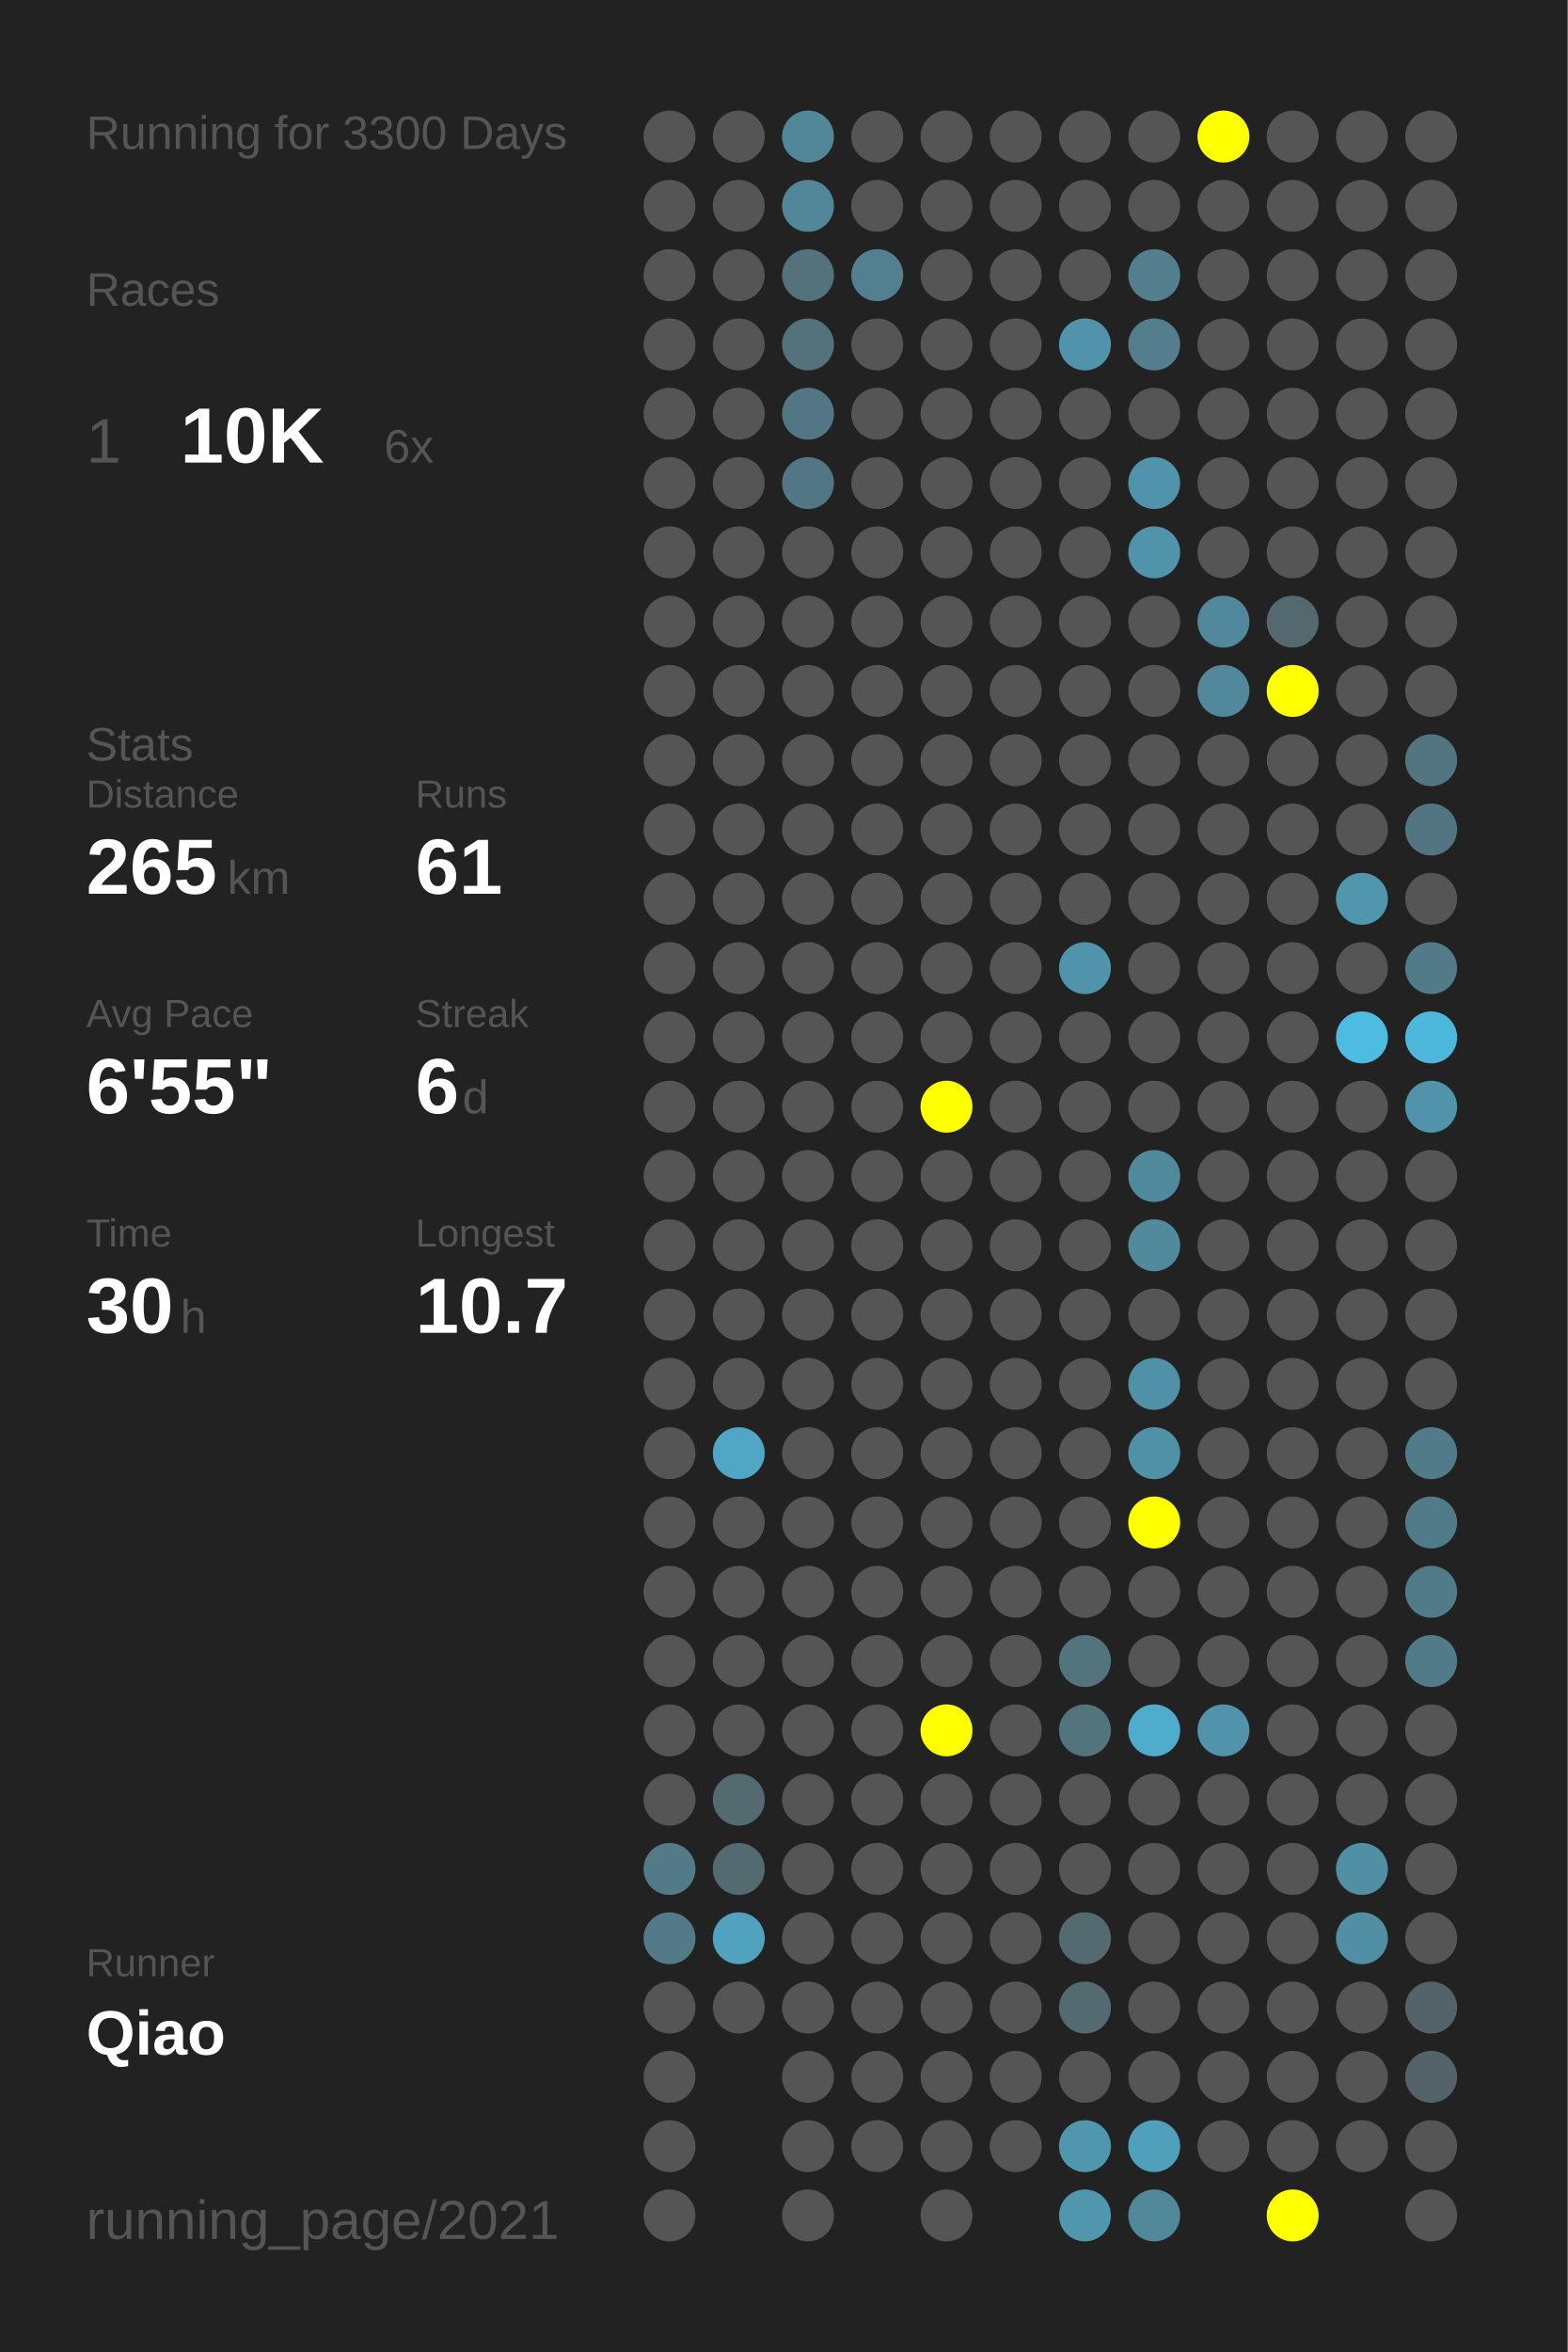
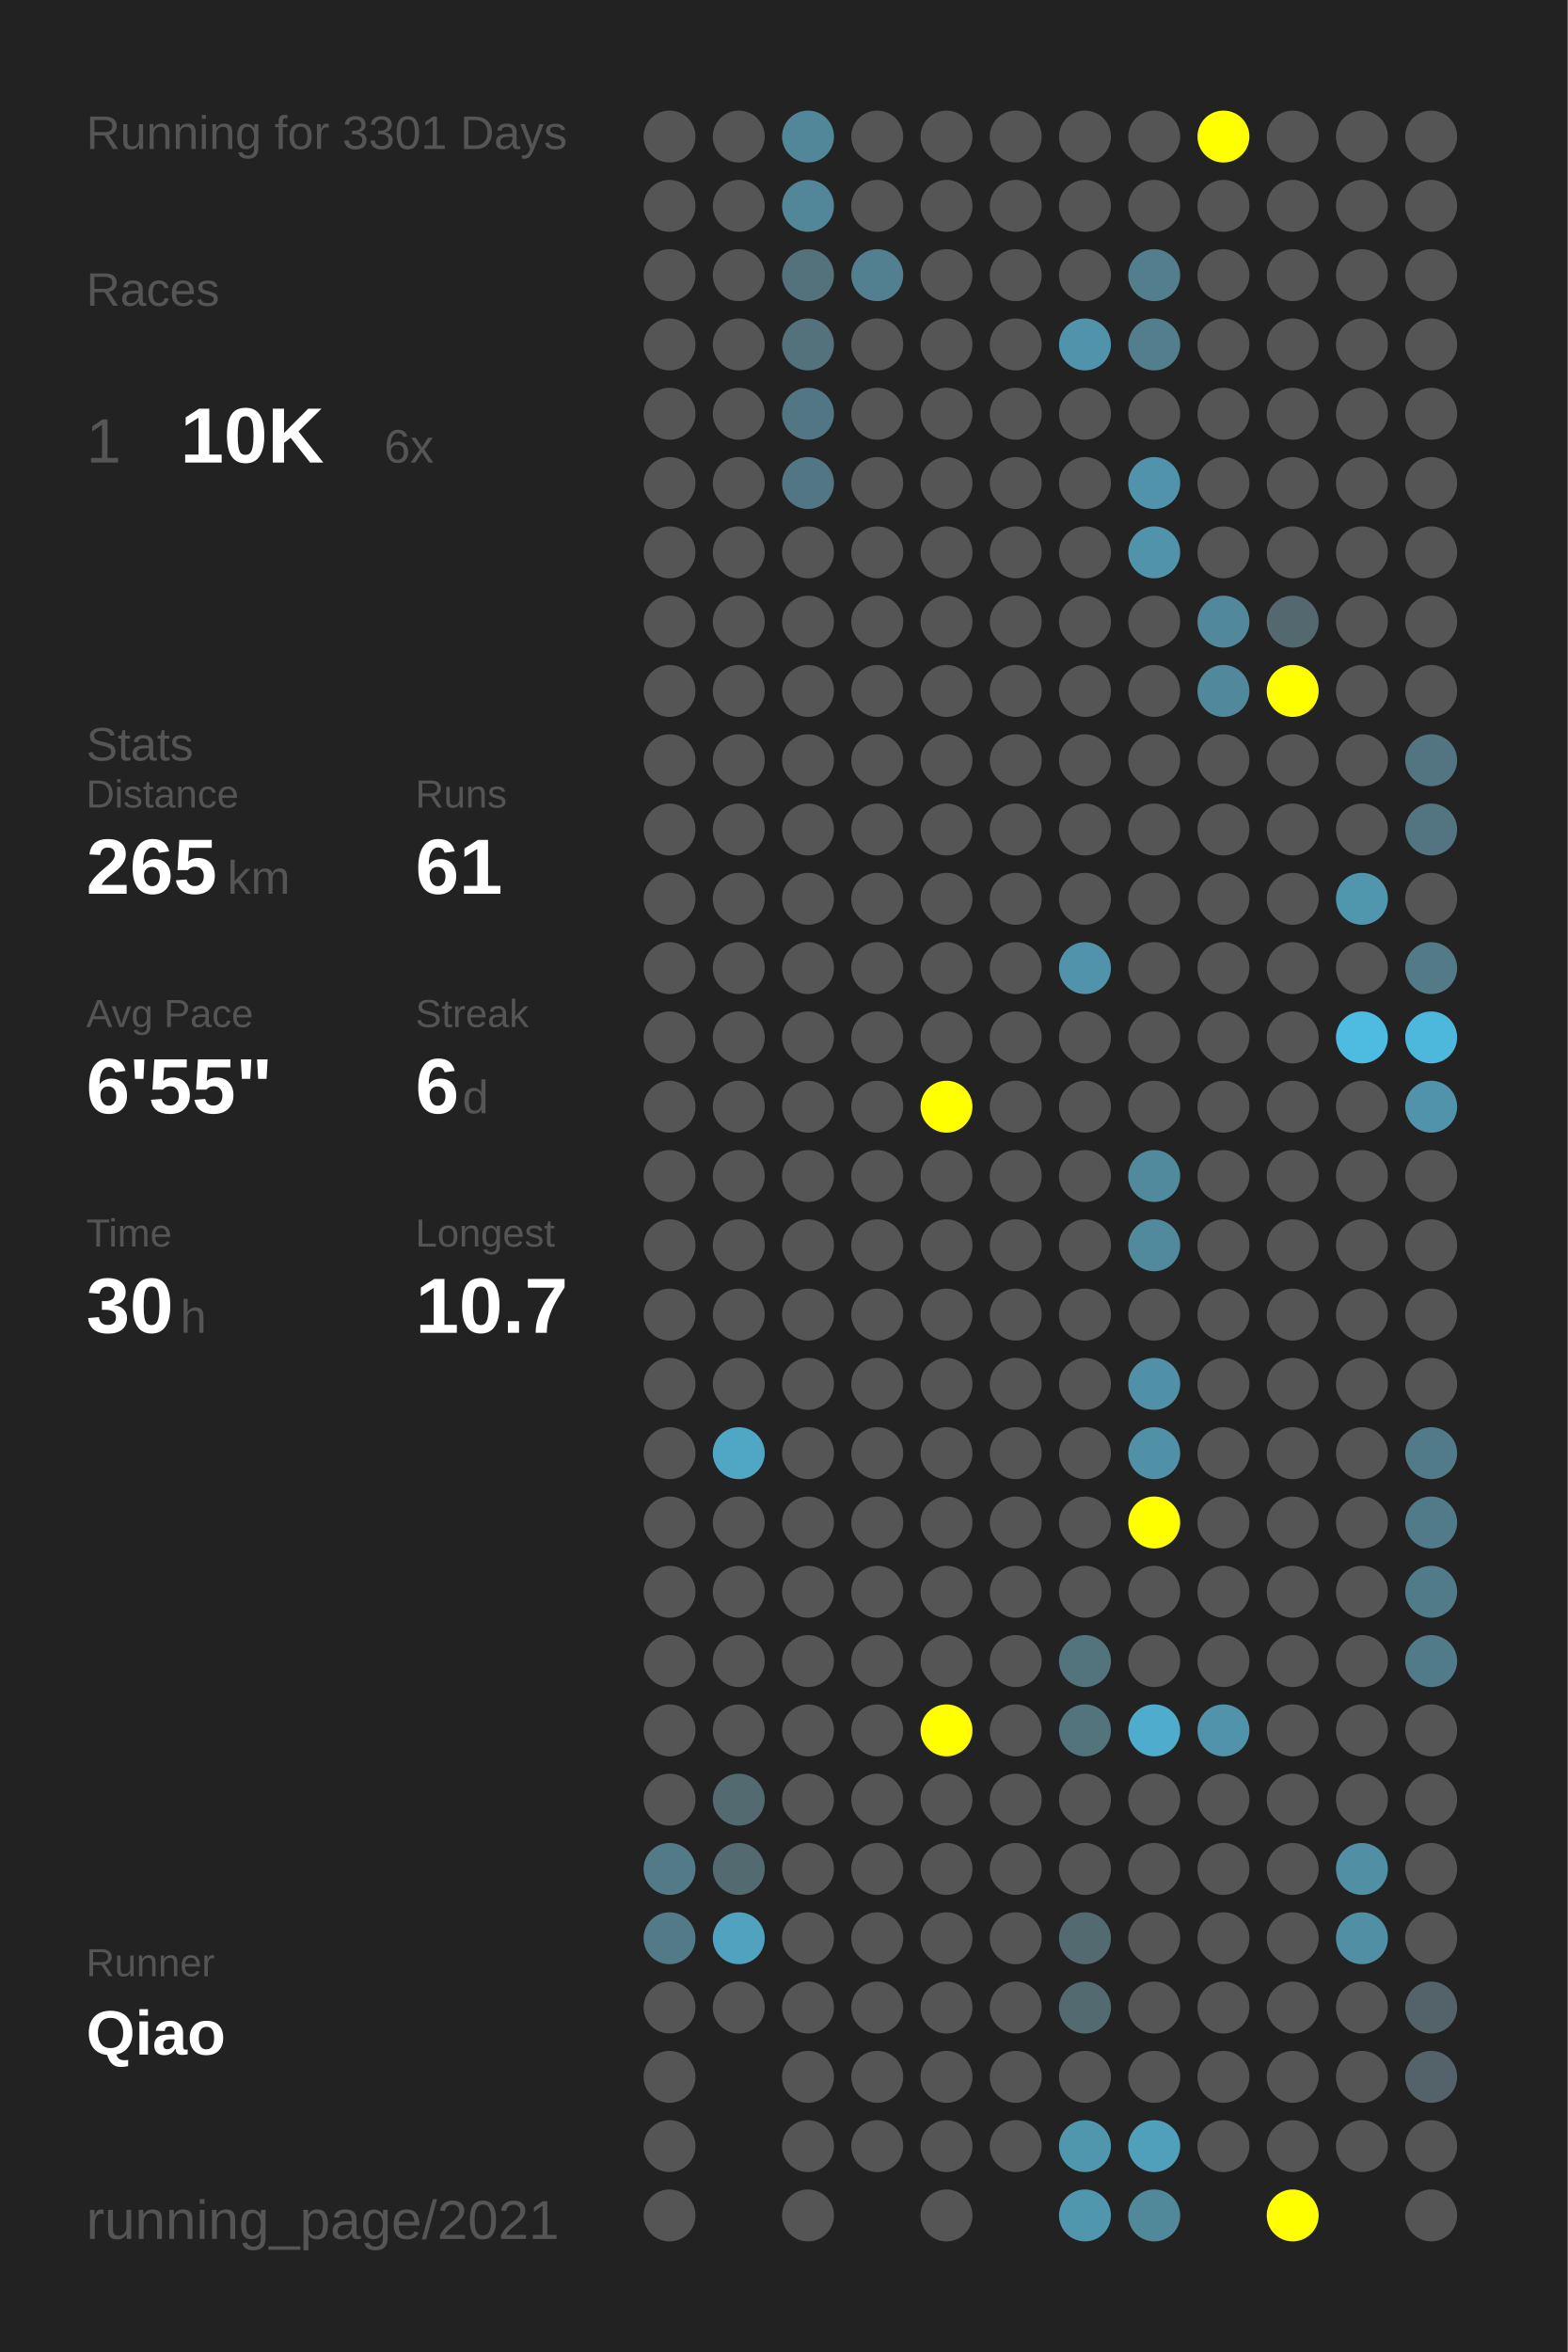
<svg xmlns="http://www.w3.org/2000/svg" baseProfile="full" height="300mm" version="1.1" viewBox="0,0,200,300" width="200mm">
  <defs />
  <rect fill="#222222" height="300" width="200" x="0" y="0" />
-   <text fill="#555555" style="font-size:6px; font-family:Arial;" x="11" y="19">Running for 3300 Days</text>
+   <text fill="#555555" style="font-size:6px; font-family:Arial;" x="11" y="19">Running for 3301 Days</text>
  <text fill="#555555" style="font-size:6px; font-family:Arial;" x="11" y="39">Races</text>
  <text fill="#555555" style="font-size:8px; font-family:Arial;" x="11" y="59">1</text>
  <text fill="#FFFFFF" style="font-size:10px; font-family:Arial; font-weight:bold;" x="23" y="59">10K</text>
  <text fill="#555555" style="font-size:6px; font-family:Arial;" x="49" y="59">6x</text>
  <text fill="#555555" style="font-size:6px; font-family:Arial;" x="11" y="97">Stats</text>
  <text fill="#555555" style="font-size:5px; font-family:Arial;" x="11" y="103">Distance</text>
  <text fill="#FFFFFF" style="font-size:10px; font-family:Arial; font-weight:bold;" x="11" y="114">265</text>
  <text fill="#555555" style="font-size:6px; font-family:Arial;" x="29" y="114">km</text>
  <text fill="#555555" style="font-size:5px; font-family:Arial;" x="53" y="103">Runs</text>
  <text fill="#FFFFFF" style="font-size:10px; font-family:Arial; font-weight:bold;" x="53" y="114">61</text>
  <text fill="#555555" style="font-size:5px; font-family:Arial;" x="11" y="131">Avg Pace</text>
  <text fill="#FFFFFF" style="font-size:10px; font-family:Arial; font-weight:bold;" x="11" y="142">6'55"</text>
  <text fill="#555555" style="font-size:5px; font-family:Arial;" x="53" y="131">Streak</text>
  <text fill="#FFFFFF" style="font-size:10px; font-family:Arial; font-weight:bold;" x="53" y="142">6</text>
  <text fill="#555555" style="font-size:6px; font-family:Arial;" x="59" y="142">d</text>
  <text fill="#555555" style="font-size:5px; font-family:Arial;" x="11" y="159">Time</text>
  <text fill="#FFFFFF" style="font-size:10px; font-family:Arial; font-weight:bold;" x="11" y="170">30</text>
  <text fill="#555555" style="font-size:6px; font-family:Arial;" x="23" y="170">h</text>
  <text fill="#555555" style="font-size:5px; font-family:Arial;" x="53" y="159">Longest</text>
  <text fill="#FFFFFF" style="font-size:10px; font-family:Arial; font-weight:bold;" x="53" y="170">10.7</text>
  <text fill="#555555" style="font-size:5px; font-family:Arial;" x="11" y="252.065">Runner</text>
  <text fill="#FFFFFF" style="font-size:8px; font-family:Arial; font-weight:bold;" x="11" y="262.065">Qiao</text>
  <text fill="#555555" style="font-size:7px; font-family:Arial;" x="11" y="285.581">running_page/2021</text>
  <circle cx="85.417" cy="17.419" fill="#555555" r="3.312" />
  <circle cx="85.417" cy="26.258" fill="#555555" r="3.312" />
  <circle cx="85.417" cy="35.097" fill="#555555" r="3.312" />
  <circle cx="85.417" cy="43.935" fill="#555555" r="3.312" />
  <circle cx="85.417" cy="52.774" fill="#555555" r="3.312" />
  <circle cx="85.417" cy="61.613" fill="#555555" r="3.312" />
  <circle cx="85.417" cy="70.452" fill="#555555" r="3.312" />
  <circle cx="85.417" cy="79.29" fill="#555555" r="3.312" />
  <circle cx="85.417" cy="88.129" fill="#555555" r="3.312" />
  <circle cx="85.417" cy="96.968" fill="#555555" r="3.312" />
  <circle cx="85.417" cy="105.806" fill="#555555" r="3.312" />
  <circle cx="85.417" cy="114.645" fill="#555555" r="3.312" />
  <circle cx="85.417" cy="123.484" fill="#555555" r="3.312" />
  <circle cx="85.417" cy="132.323" fill="#555555" r="3.312" />
  <circle cx="85.417" cy="141.161" fill="#555555" r="3.312" />
  <circle cx="85.417" cy="150" fill="#555555" r="3.312" />
  <circle cx="85.417" cy="158.839" fill="#555555" r="3.312" />
  <circle cx="85.417" cy="167.677" fill="#555555" r="3.312" />
  <circle cx="85.417" cy="176.516" fill="#555555" r="3.312" />
  <circle cx="85.417" cy="185.355" fill="#555555" r="3.312" />
  <circle cx="85.417" cy="194.194" fill="#555555" r="3.312" />
  <circle cx="85.417" cy="203.032" fill="#555555" r="3.312" />
  <circle cx="85.417" cy="211.871" fill="#555555" r="3.312" />
  <circle cx="85.417" cy="220.71" fill="#555555" r="3.312" />
  <circle cx="85.417" cy="229.548" fill="#555555" r="3.312" />
  <circle cx="85.417" cy="238.387" fill="#527a87" r="3.312" />
  <circle cx="85.417" cy="247.226" fill="#527a87" r="3.312" />
  <circle cx="85.417" cy="256.065" fill="#555555" r="3.312" />
  <circle cx="85.417" cy="264.903" fill="#555555" r="3.312" />
  <circle cx="85.417" cy="273.742" fill="#555555" r="3.312" />
  <circle cx="85.417" cy="282.581" fill="#555555" r="3.312" />
  <circle cx="94.25" cy="17.419" fill="#555555" r="3.312" />
  <circle cx="94.25" cy="26.258" fill="#555555" r="3.312" />
  <circle cx="94.25" cy="35.097" fill="#555555" r="3.312" />
  <circle cx="94.25" cy="43.935" fill="#555555" r="3.312" />
  <circle cx="94.25" cy="52.774" fill="#555555" r="3.312" />
  <circle cx="94.25" cy="61.613" fill="#555555" r="3.312" />
  <circle cx="94.25" cy="70.452" fill="#555555" r="3.312" />
  <circle cx="94.25" cy="79.29" fill="#555555" r="3.312" />
  <circle cx="94.25" cy="88.129" fill="#555555" r="3.312" />
  <circle cx="94.25" cy="96.968" fill="#555555" r="3.312" />
  <circle cx="94.25" cy="105.806" fill="#555555" r="3.312" />
  <circle cx="94.25" cy="114.645" fill="#555555" r="3.312" />
  <circle cx="94.25" cy="123.484" fill="#555555" r="3.312" />
  <circle cx="94.25" cy="132.323" fill="#555555" r="3.312" />
  <circle cx="94.25" cy="141.161" fill="#555555" r="3.312" />
  <circle cx="94.25" cy="150" fill="#555555" r="3.312" />
  <circle cx="94.25" cy="158.839" fill="#555555" r="3.312" />
  <circle cx="94.25" cy="167.677" fill="#555555" r="3.312" />
  <circle cx="94.25" cy="176.516" fill="#555555" r="3.312" />
  <circle cx="94.25" cy="185.355" fill="#4fa7c5" r="3.312" />
  <circle cx="94.25" cy="194.194" fill="#555555" r="3.312" />
  <circle cx="94.25" cy="203.032" fill="#555555" r="3.312" />
  <circle cx="94.25" cy="211.871" fill="#555555" r="3.312" />
  <circle cx="94.25" cy="220.71" fill="#555555" r="3.312" />
  <circle cx="94.25" cy="229.548" fill="#536a71" r="3.312" />
  <circle cx="94.25" cy="238.387" fill="#536a71" r="3.312" />
  <circle cx="94.25" cy="247.226" fill="#50a2be" r="3.312" />
  <circle cx="94.25" cy="256.065" fill="#555555" r="3.312" />
  <circle cx="103.083" cy="17.419" fill="#518799" r="3.312" />
  <circle cx="103.083" cy="26.258" fill="#518799" r="3.312" />
  <circle cx="103.083" cy="35.097" fill="#53727c" r="3.312" />
  <circle cx="103.083" cy="43.935" fill="#53727c" r="3.312" />
  <circle cx="103.083" cy="52.774" fill="#527683" r="3.312" />
  <circle cx="103.083" cy="61.613" fill="#527683" r="3.312" />
  <circle cx="103.083" cy="70.452" fill="#555555" r="3.312" />
  <circle cx="103.083" cy="79.29" fill="#555555" r="3.312" />
  <circle cx="103.083" cy="88.129" fill="#555555" r="3.312" />
  <circle cx="103.083" cy="96.968" fill="#555555" r="3.312" />
  <circle cx="103.083" cy="105.806" fill="#555555" r="3.312" />
  <circle cx="103.083" cy="114.645" fill="#555555" r="3.312" />
  <circle cx="103.083" cy="123.484" fill="#555555" r="3.312" />
  <circle cx="103.083" cy="132.323" fill="#555555" r="3.312" />
  <circle cx="103.083" cy="141.161" fill="#555555" r="3.312" />
  <circle cx="103.083" cy="150" fill="#555555" r="3.312" />
  <circle cx="103.083" cy="158.839" fill="#555555" r="3.312" />
  <circle cx="103.083" cy="167.677" fill="#555555" r="3.312" />
  <circle cx="103.083" cy="176.516" fill="#555555" r="3.312" />
  <circle cx="103.083" cy="185.355" fill="#555555" r="3.312" />
  <circle cx="103.083" cy="194.194" fill="#555555" r="3.312" />
  <circle cx="103.083" cy="203.032" fill="#555555" r="3.312" />
  <circle cx="103.083" cy="211.871" fill="#555555" r="3.312" />
  <circle cx="103.083" cy="220.71" fill="#555555" r="3.312" />
  <circle cx="103.083" cy="229.548" fill="#555555" r="3.312" />
  <circle cx="103.083" cy="238.387" fill="#555555" r="3.312" />
  <circle cx="103.083" cy="247.226" fill="#555555" r="3.312" />
  <circle cx="103.083" cy="256.065" fill="#555555" r="3.312" />
  <circle cx="103.083" cy="264.903" fill="#555555" r="3.312" />
  <circle cx="103.083" cy="273.742" fill="#555555" r="3.312" />
  <circle cx="103.083" cy="282.581" fill="#555555" r="3.312" />
  <circle cx="111.917" cy="17.419" fill="#555555" r="3.312" />
  <circle cx="111.917" cy="26.258" fill="#555555" r="3.312" />
  <circle cx="111.917" cy="35.097" fill="#528090" r="3.312" />
  <circle cx="111.917" cy="43.935" fill="#555555" r="3.312" />
  <circle cx="111.917" cy="52.774" fill="#555555" r="3.312" />
  <circle cx="111.917" cy="61.613" fill="#555555" r="3.312" />
  <circle cx="111.917" cy="70.452" fill="#555555" r="3.312" />
  <circle cx="111.917" cy="79.29" fill="#555555" r="3.312" />
  <circle cx="111.917" cy="88.129" fill="#555555" r="3.312" />
  <circle cx="111.917" cy="96.968" fill="#555555" r="3.312" />
  <circle cx="111.917" cy="105.806" fill="#555555" r="3.312" />
  <circle cx="111.917" cy="114.645" fill="#555555" r="3.312" />
  <circle cx="111.917" cy="123.484" fill="#555555" r="3.312" />
  <circle cx="111.917" cy="132.323" fill="#555555" r="3.312" />
  <circle cx="111.917" cy="141.161" fill="#555555" r="3.312" />
  <circle cx="111.917" cy="150" fill="#555555" r="3.312" />
  <circle cx="111.917" cy="158.839" fill="#555555" r="3.312" />
  <circle cx="111.917" cy="167.677" fill="#555555" r="3.312" />
  <circle cx="111.917" cy="176.516" fill="#555555" r="3.312" />
  <circle cx="111.917" cy="185.355" fill="#555555" r="3.312" />
  <circle cx="111.917" cy="194.194" fill="#555555" r="3.312" />
  <circle cx="111.917" cy="203.032" fill="#555555" r="3.312" />
  <circle cx="111.917" cy="211.871" fill="#555555" r="3.312" />
  <circle cx="111.917" cy="220.71" fill="#555555" r="3.312" />
  <circle cx="111.917" cy="229.548" fill="#555555" r="3.312" />
  <circle cx="111.917" cy="238.387" fill="#555555" r="3.312" />
  <circle cx="111.917" cy="247.226" fill="#555555" r="3.312" />
  <circle cx="111.917" cy="256.065" fill="#555555" r="3.312" />
  <circle cx="111.917" cy="264.903" fill="#555555" r="3.312" />
  <circle cx="111.917" cy="273.742" fill="#555555" r="3.312" />
  <circle cx="120.75" cy="17.419" fill="#555555" r="3.312" />
  <circle cx="120.75" cy="26.258" fill="#555555" r="3.312" />
  <circle cx="120.75" cy="35.097" fill="#555555" r="3.312" />
  <circle cx="120.75" cy="43.935" fill="#555555" r="3.312" />
  <circle cx="120.75" cy="52.774" fill="#555555" r="3.312" />
  <circle cx="120.75" cy="61.613" fill="#555555" r="3.312" />
  <circle cx="120.75" cy="70.452" fill="#555555" r="3.312" />
  <circle cx="120.75" cy="79.29" fill="#555555" r="3.312" />
  <circle cx="120.75" cy="88.129" fill="#555555" r="3.312" />
  <circle cx="120.75" cy="96.968" fill="#555555" r="3.312" />
  <circle cx="120.75" cy="105.806" fill="#555555" r="3.312" />
  <circle cx="120.75" cy="114.645" fill="#555555" r="3.312" />
  <circle cx="120.75" cy="123.484" fill="#555555" r="3.312" />
  <circle cx="120.75" cy="132.323" fill="#555555" r="3.312" />
  <circle cx="120.75" cy="141.161" fill="#FFFF00" r="3.312" />
  <circle cx="120.75" cy="150" fill="#555555" r="3.312" />
  <circle cx="120.75" cy="158.839" fill="#555555" r="3.312" />
  <circle cx="120.75" cy="167.677" fill="#555555" r="3.312" />
  <circle cx="120.75" cy="176.516" fill="#555555" r="3.312" />
  <circle cx="120.75" cy="185.355" fill="#555555" r="3.312" />
  <circle cx="120.75" cy="194.194" fill="#555555" r="3.312" />
  <circle cx="120.75" cy="203.032" fill="#555555" r="3.312" />
  <circle cx="120.75" cy="211.871" fill="#555555" r="3.312" />
  <circle cx="120.75" cy="220.71" fill="#FFFF00" r="3.312" />
  <circle cx="120.75" cy="229.548" fill="#555555" r="3.312" />
  <circle cx="120.75" cy="238.387" fill="#555555" r="3.312" />
  <circle cx="120.75" cy="247.226" fill="#555555" r="3.312" />
  <circle cx="120.75" cy="256.065" fill="#555555" r="3.312" />
  <circle cx="120.75" cy="264.903" fill="#555555" r="3.312" />
  <circle cx="120.75" cy="273.742" fill="#555555" r="3.312" />
  <circle cx="120.75" cy="282.581" fill="#555555" r="3.312" />
  <circle cx="129.583" cy="17.419" fill="#555555" r="3.312" />
  <circle cx="129.583" cy="26.258" fill="#555555" r="3.312" />
  <circle cx="129.583" cy="35.097" fill="#555555" r="3.312" />
  <circle cx="129.583" cy="43.935" fill="#555555" r="3.312" />
  <circle cx="129.583" cy="52.774" fill="#555555" r="3.312" />
  <circle cx="129.583" cy="61.613" fill="#555555" r="3.312" />
  <circle cx="129.583" cy="70.452" fill="#555555" r="3.312" />
  <circle cx="129.583" cy="79.29" fill="#555555" r="3.312" />
  <circle cx="129.583" cy="88.129" fill="#555555" r="3.312" />
  <circle cx="129.583" cy="96.968" fill="#555555" r="3.312" />
  <circle cx="129.583" cy="105.806" fill="#555555" r="3.312" />
  <circle cx="129.583" cy="114.645" fill="#555555" r="3.312" />
  <circle cx="129.583" cy="123.484" fill="#555555" r="3.312" />
  <circle cx="129.583" cy="132.323" fill="#555555" r="3.312" />
  <circle cx="129.583" cy="141.161" fill="#555555" r="3.312" />
  <circle cx="129.583" cy="150" fill="#555555" r="3.312" />
  <circle cx="129.583" cy="158.839" fill="#555555" r="3.312" />
  <circle cx="129.583" cy="167.677" fill="#555555" r="3.312" />
  <circle cx="129.583" cy="176.516" fill="#555555" r="3.312" />
  <circle cx="129.583" cy="185.355" fill="#555555" r="3.312" />
  <circle cx="129.583" cy="194.194" fill="#555555" r="3.312" />
  <circle cx="129.583" cy="203.032" fill="#555555" r="3.312" />
  <circle cx="129.583" cy="211.871" fill="#555555" r="3.312" />
  <circle cx="129.583" cy="220.71" fill="#555555" r="3.312" />
  <circle cx="129.583" cy="229.548" fill="#555555" r="3.312" />
  <circle cx="129.583" cy="238.387" fill="#555555" r="3.312" />
  <circle cx="129.583" cy="247.226" fill="#555555" r="3.312" />
  <circle cx="129.583" cy="256.065" fill="#555555" r="3.312" />
  <circle cx="129.583" cy="264.903" fill="#555555" r="3.312" />
  <circle cx="129.583" cy="273.742" fill="#555555" r="3.312" />
  <circle cx="138.417" cy="17.419" fill="#555555" r="3.312" />
  <circle cx="138.417" cy="26.258" fill="#555555" r="3.312" />
  <circle cx="138.417" cy="35.097" fill="#555555" r="3.312" />
  <circle cx="138.417" cy="43.935" fill="#5093aa" r="3.312" />
  <circle cx="138.417" cy="52.774" fill="#555555" r="3.312" />
  <circle cx="138.417" cy="61.613" fill="#555555" r="3.312" />
  <circle cx="138.417" cy="70.452" fill="#555555" r="3.312" />
  <circle cx="138.417" cy="79.29" fill="#555555" r="3.312" />
  <circle cx="138.417" cy="88.129" fill="#555555" r="3.312" />
  <circle cx="138.417" cy="96.968" fill="#555555" r="3.312" />
  <circle cx="138.417" cy="105.806" fill="#555555" r="3.312" />
  <circle cx="138.417" cy="114.645" fill="#555555" r="3.312" />
  <circle cx="138.417" cy="123.484" fill="#5093aa" r="3.312" />
  <circle cx="138.417" cy="132.323" fill="#555555" r="3.312" />
  <circle cx="138.417" cy="141.161" fill="#555555" r="3.312" />
  <circle cx="138.417" cy="150" fill="#555555" r="3.312" />
  <circle cx="138.417" cy="158.839" fill="#555555" r="3.312" />
  <circle cx="138.417" cy="167.677" fill="#555555" r="3.312" />
  <circle cx="138.417" cy="176.516" fill="#555555" r="3.312" />
  <circle cx="138.417" cy="185.355" fill="#555555" r="3.312" />
  <circle cx="138.417" cy="194.194" fill="#555555" r="3.312" />
  <circle cx="138.417" cy="203.032" fill="#555555" r="3.312" />
  <circle cx="138.417" cy="211.871" fill="#53737d" r="3.312" />
  <circle cx="138.417" cy="220.71" fill="#53737d" r="3.312" />
  <circle cx="138.417" cy="229.548" fill="#555555" r="3.312" />
  <circle cx="138.417" cy="238.387" fill="#555555" r="3.312" />
  <circle cx="138.417" cy="247.226" fill="#536a71" r="3.312" />
  <circle cx="138.417" cy="256.065" fill="#536a71" r="3.312" />
  <circle cx="138.417" cy="264.903" fill="#555555" r="3.312" />
  <circle cx="138.417" cy="273.742" fill="#5096ad" r="3.312" />
  <circle cx="138.417" cy="282.581" fill="#5096ad" r="3.312" />
  <circle cx="147.25" cy="17.419" fill="#555555" r="3.312" />
  <circle cx="147.25" cy="26.258" fill="#555555" r="3.312" />
  <circle cx="147.25" cy="35.097" fill="#527e8e" r="3.312" />
  <circle cx="147.25" cy="43.935" fill="#527e8e" r="3.312" />
  <circle cx="147.25" cy="52.774" fill="#555555" r="3.312" />
  <circle cx="147.25" cy="61.613" fill="#5093aa" r="3.312" />
  <circle cx="147.25" cy="70.452" fill="#5093aa" r="3.312" />
  <circle cx="147.25" cy="79.29" fill="#555555" r="3.312" />
  <circle cx="147.25" cy="88.129" fill="#555555" r="3.312" />
  <circle cx="147.25" cy="96.968" fill="#555555" r="3.312" />
  <circle cx="147.25" cy="105.806" fill="#555555" r="3.312" />
  <circle cx="147.25" cy="114.645" fill="#555555" r="3.312" />
  <circle cx="147.25" cy="123.484" fill="#555555" r="3.312" />
  <circle cx="147.25" cy="132.323" fill="#555555" r="3.312" />
  <circle cx="147.25" cy="141.161" fill="#555555" r="3.312" />
  <circle cx="147.25" cy="150" fill="#518a9d" r="3.312" />
  <circle cx="147.25" cy="158.839" fill="#518a9d" r="3.312" />
  <circle cx="147.25" cy="167.677" fill="#555555" r="3.312" />
  <circle cx="147.25" cy="176.516" fill="#5191a7" r="3.312" />
  <circle cx="147.25" cy="185.355" fill="#5191a7" r="3.312" />
  <circle cx="147.25" cy="194.194" fill="#FFFF00" r="3.312" />
  <circle cx="147.25" cy="203.032" fill="#555555" r="3.312" />
  <circle cx="147.25" cy="211.871" fill="#555555" r="3.312" />
  <circle cx="147.25" cy="220.71" fill="#4faccc" r="3.312" />
  <circle cx="147.25" cy="229.548" fill="#555555" r="3.312" />
  <circle cx="147.25" cy="238.387" fill="#555555" r="3.312" />
  <circle cx="147.25" cy="247.226" fill="#555555" r="3.312" />
  <circle cx="147.25" cy="256.065" fill="#555555" r="3.312" />
  <circle cx="147.25" cy="264.903" fill="#555555" r="3.312" />
  <circle cx="147.25" cy="273.742" fill="#50a0bb" r="3.312" />
  <circle cx="147.25" cy="282.581" fill="#51889a" r="3.312" />
  <circle cx="156.083" cy="17.419" fill="#FFFF00" r="3.312" />
  <circle cx="156.083" cy="26.258" fill="#555555" r="3.312" />
  <circle cx="156.083" cy="35.097" fill="#555555" r="3.312" />
  <circle cx="156.083" cy="43.935" fill="#555555" r="3.312" />
  <circle cx="156.083" cy="52.774" fill="#555555" r="3.312" />
  <circle cx="156.083" cy="61.613" fill="#555555" r="3.312" />
  <circle cx="156.083" cy="70.452" fill="#555555" r="3.312" />
  <circle cx="156.083" cy="79.29" fill="#51889b" r="3.312" />
  <circle cx="156.083" cy="88.129" fill="#51889b" r="3.312" />
  <circle cx="156.083" cy="96.968" fill="#555555" r="3.312" />
  <circle cx="156.083" cy="105.806" fill="#555555" r="3.312" />
  <circle cx="156.083" cy="114.645" fill="#555555" r="3.312" />
  <circle cx="156.083" cy="123.484" fill="#555555" r="3.312" />
  <circle cx="156.083" cy="132.323" fill="#555555" r="3.312" />
  <circle cx="156.083" cy="141.161" fill="#555555" r="3.312" />
  <circle cx="156.083" cy="150" fill="#555555" r="3.312" />
  <circle cx="156.083" cy="158.839" fill="#555555" r="3.312" />
  <circle cx="156.083" cy="167.677" fill="#555555" r="3.312" />
  <circle cx="156.083" cy="176.516" fill="#555555" r="3.312" />
  <circle cx="156.083" cy="185.355" fill="#555555" r="3.312" />
  <circle cx="156.083" cy="194.194" fill="#555555" r="3.312" />
  <circle cx="156.083" cy="203.032" fill="#555555" r="3.312" />
  <circle cx="156.083" cy="211.871" fill="#555555" r="3.312" />
  <circle cx="156.083" cy="220.71" fill="#5093aa" r="3.312" />
  <circle cx="156.083" cy="229.548" fill="#555555" r="3.312" />
  <circle cx="156.083" cy="238.387" fill="#555555" r="3.312" />
  <circle cx="156.083" cy="247.226" fill="#555555" r="3.312" />
  <circle cx="156.083" cy="256.065" fill="#555555" r="3.312" />
  <circle cx="156.083" cy="264.903" fill="#555555" r="3.312" />
  <circle cx="156.083" cy="273.742" fill="#555555" r="3.312" />
  <circle cx="164.917" cy="17.419" fill="#555555" r="3.312" />
  <circle cx="164.917" cy="26.258" fill="#555555" r="3.312" />
  <circle cx="164.917" cy="35.097" fill="#555555" r="3.312" />
  <circle cx="164.917" cy="43.935" fill="#555555" r="3.312" />
  <circle cx="164.917" cy="52.774" fill="#555555" r="3.312" />
  <circle cx="164.917" cy="61.613" fill="#555555" r="3.312" />
  <circle cx="164.917" cy="70.452" fill="#555555" r="3.312" />
  <circle cx="164.917" cy="79.29" fill="#53686f" r="3.312" />
  <circle cx="164.917" cy="88.129" fill="#FFFF00" r="3.312" />
  <circle cx="164.917" cy="96.968" fill="#555555" r="3.312" />
  <circle cx="164.917" cy="105.806" fill="#555555" r="3.312" />
  <circle cx="164.917" cy="114.645" fill="#555555" r="3.312" />
  <circle cx="164.917" cy="123.484" fill="#555555" r="3.312" />
  <circle cx="164.917" cy="132.323" fill="#555555" r="3.312" />
  <circle cx="164.917" cy="141.161" fill="#555555" r="3.312" />
  <circle cx="164.917" cy="150" fill="#555555" r="3.312" />
  <circle cx="164.917" cy="158.839" fill="#555555" r="3.312" />
  <circle cx="164.917" cy="167.677" fill="#555555" r="3.312" />
  <circle cx="164.917" cy="176.516" fill="#555555" r="3.312" />
  <circle cx="164.917" cy="185.355" fill="#555555" r="3.312" />
  <circle cx="164.917" cy="194.194" fill="#555555" r="3.312" />
  <circle cx="164.917" cy="203.032" fill="#555555" r="3.312" />
  <circle cx="164.917" cy="211.871" fill="#555555" r="3.312" />
  <circle cx="164.917" cy="220.71" fill="#555555" r="3.312" />
  <circle cx="164.917" cy="229.548" fill="#555555" r="3.312" />
  <circle cx="164.917" cy="238.387" fill="#555555" r="3.312" />
  <circle cx="164.917" cy="247.226" fill="#555555" r="3.312" />
  <circle cx="164.917" cy="256.065" fill="#555555" r="3.312" />
  <circle cx="164.917" cy="264.903" fill="#555555" r="3.312" />
  <circle cx="164.917" cy="273.742" fill="#555555" r="3.312" />
  <circle cx="164.917" cy="282.581" fill="#FFFF00" r="3.312" />
  <circle cx="173.75" cy="17.419" fill="#555555" r="3.312" />
  <circle cx="173.75" cy="26.258" fill="#555555" r="3.312" />
  <circle cx="173.75" cy="35.097" fill="#555555" r="3.312" />
  <circle cx="173.75" cy="43.935" fill="#555555" r="3.312" />
  <circle cx="173.75" cy="52.774" fill="#555555" r="3.312" />
  <circle cx="173.75" cy="61.613" fill="#555555" r="3.312" />
  <circle cx="173.75" cy="70.452" fill="#555555" r="3.312" />
  <circle cx="173.75" cy="79.29" fill="#555555" r="3.312" />
  <circle cx="173.75" cy="88.129" fill="#555555" r="3.312" />
  <circle cx="173.75" cy="96.968" fill="#555555" r="3.312" />
  <circle cx="173.75" cy="105.806" fill="#555555" r="3.312" />
  <circle cx="173.75" cy="114.645" fill="#5097ae" r="3.312" />
  <circle cx="173.75" cy="123.484" fill="#555555" r="3.312" />
  <circle cx="173.75" cy="132.323" fill="#4ebbe0" r="3.312" />
  <circle cx="173.75" cy="141.161" fill="#555555" r="3.312" />
  <circle cx="173.75" cy="150" fill="#555555" r="3.312" />
  <circle cx="173.75" cy="158.839" fill="#555555" r="3.312" />
  <circle cx="173.75" cy="167.677" fill="#555555" r="3.312" />
  <circle cx="173.75" cy="176.516" fill="#555555" r="3.312" />
  <circle cx="173.75" cy="185.355" fill="#555555" r="3.312" />
  <circle cx="173.75" cy="194.194" fill="#555555" r="3.312" />
  <circle cx="173.75" cy="203.032" fill="#555555" r="3.312" />
  <circle cx="173.75" cy="211.871" fill="#555555" r="3.312" />
  <circle cx="173.75" cy="220.71" fill="#555555" r="3.312" />
  <circle cx="173.75" cy="229.548" fill="#555555" r="3.312" />
  <circle cx="173.75" cy="238.387" fill="#518fa4" r="3.312" />
  <circle cx="173.75" cy="247.226" fill="#518fa4" r="3.312" />
  <circle cx="173.75" cy="256.065" fill="#555555" r="3.312" />
  <circle cx="173.75" cy="264.903" fill="#555555" r="3.312" />
  <circle cx="173.75" cy="273.742" fill="#555555" r="3.312" />
  <circle cx="182.583" cy="17.419" fill="#555555" r="3.312" />
  <circle cx="182.583" cy="26.258" fill="#555555" r="3.312" />
  <circle cx="182.583" cy="35.097" fill="#555555" r="3.312" />
  <circle cx="182.583" cy="43.935" fill="#555555" r="3.312" />
  <circle cx="182.583" cy="52.774" fill="#555555" r="3.312" />
  <circle cx="182.583" cy="61.613" fill="#555555" r="3.312" />
  <circle cx="182.583" cy="70.452" fill="#555555" r="3.312" />
  <circle cx="182.583" cy="79.29" fill="#555555" r="3.312" />
  <circle cx="182.583" cy="88.129" fill="#555555" r="3.312" />
  <circle cx="182.583" cy="96.968" fill="#527581" r="3.312" />
  <circle cx="182.583" cy="105.806" fill="#527581" r="3.312" />
  <circle cx="182.583" cy="114.645" fill="#555555" r="3.312" />
  <circle cx="182.583" cy="123.484" fill="#527a87" r="3.312" />
  <circle cx="182.583" cy="132.323" fill="#4eb8dc" r="3.312" />
  <circle cx="182.583" cy="141.161" fill="#5093aa" r="3.312" />
  <circle cx="182.583" cy="150" fill="#555555" r="3.312" />
  <circle cx="182.583" cy="158.839" fill="#555555" r="3.312" />
  <circle cx="182.583" cy="167.677" fill="#555555" r="3.312" />
  <circle cx="182.583" cy="176.516" fill="#555555" r="3.312" />
  <circle cx="182.583" cy="185.355" fill="#527b89" r="3.312" />
  <circle cx="182.583" cy="194.194" fill="#527b89" r="3.312" />
  <circle cx="182.583" cy="203.032" fill="#527b89" r="3.312" />
  <circle cx="182.583" cy="211.871" fill="#527b89" r="3.312" />
  <circle cx="182.583" cy="220.71" fill="#555555" r="3.312" />
  <circle cx="182.583" cy="229.548" fill="#555555" r="3.312" />
  <circle cx="182.583" cy="238.387" fill="#555555" r="3.312" />
  <circle cx="182.583" cy="247.226" fill="#555555" r="3.312" />
  <circle cx="182.583" cy="256.065" fill="#546369" r="3.312" />
  <circle cx="182.583" cy="264.903" fill="#546369" r="3.312" />
  <circle cx="182.583" cy="273.742" fill="#555555" r="3.312" />
  <circle cx="182.583" cy="282.581" fill="#555555" r="3.312" />
</svg>
